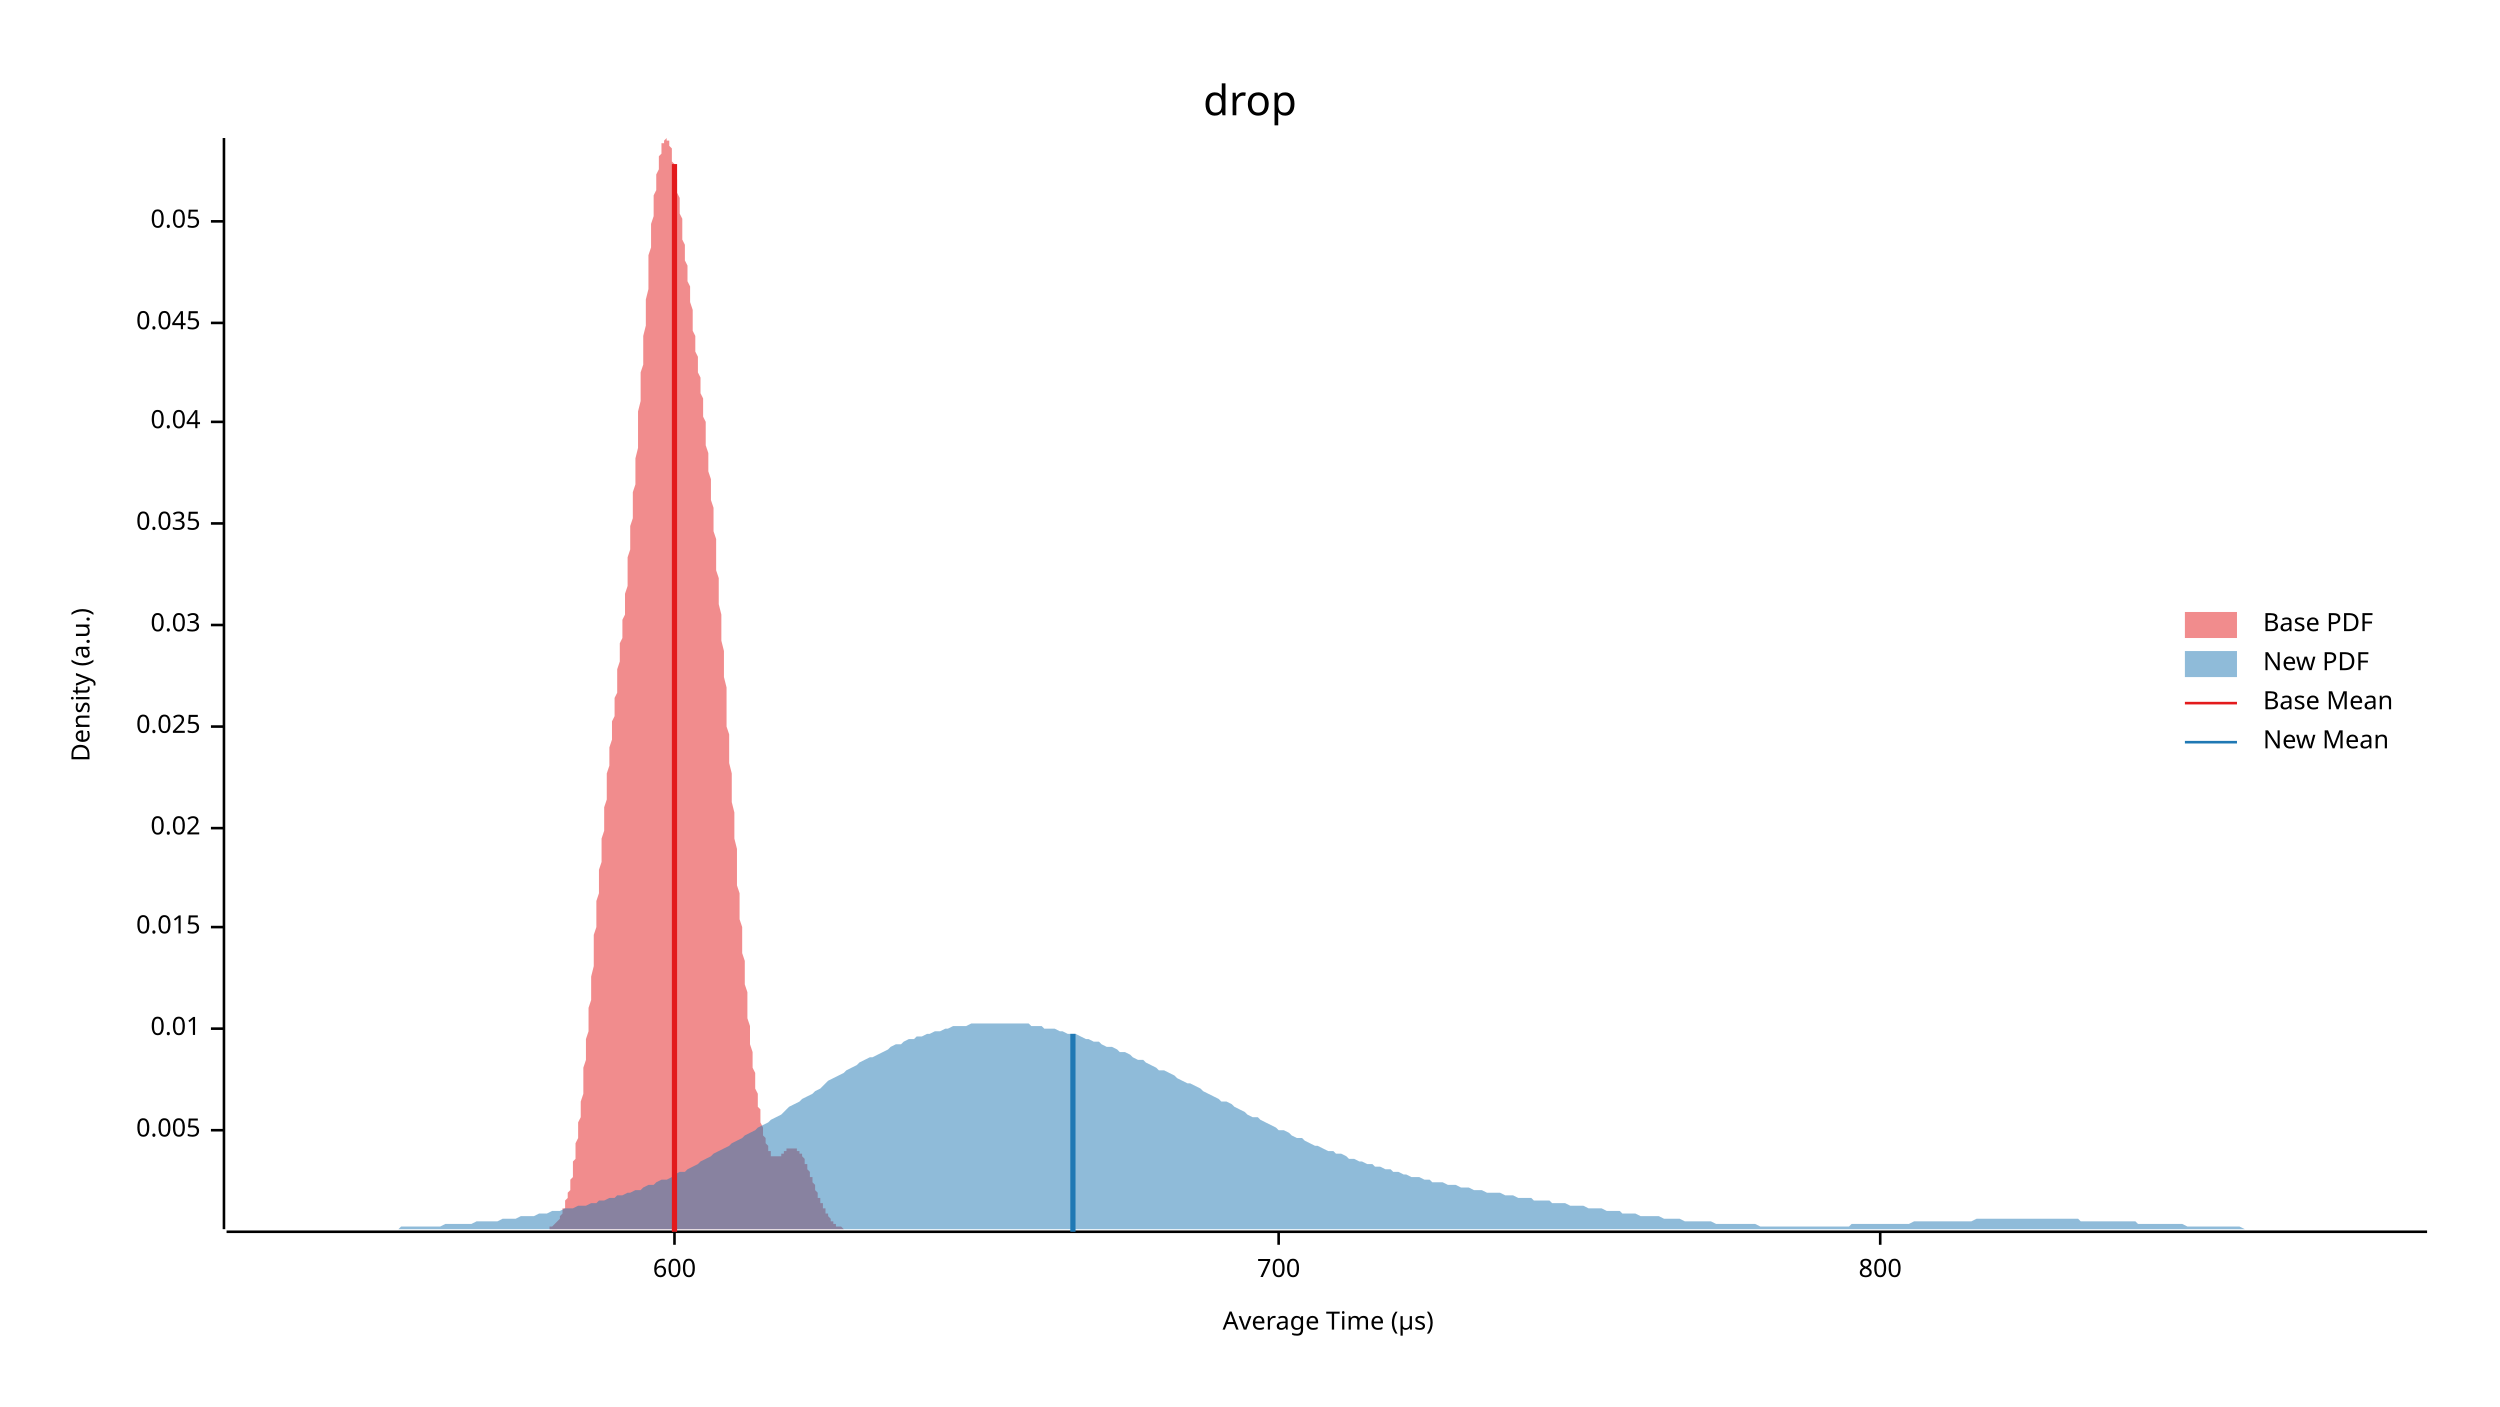
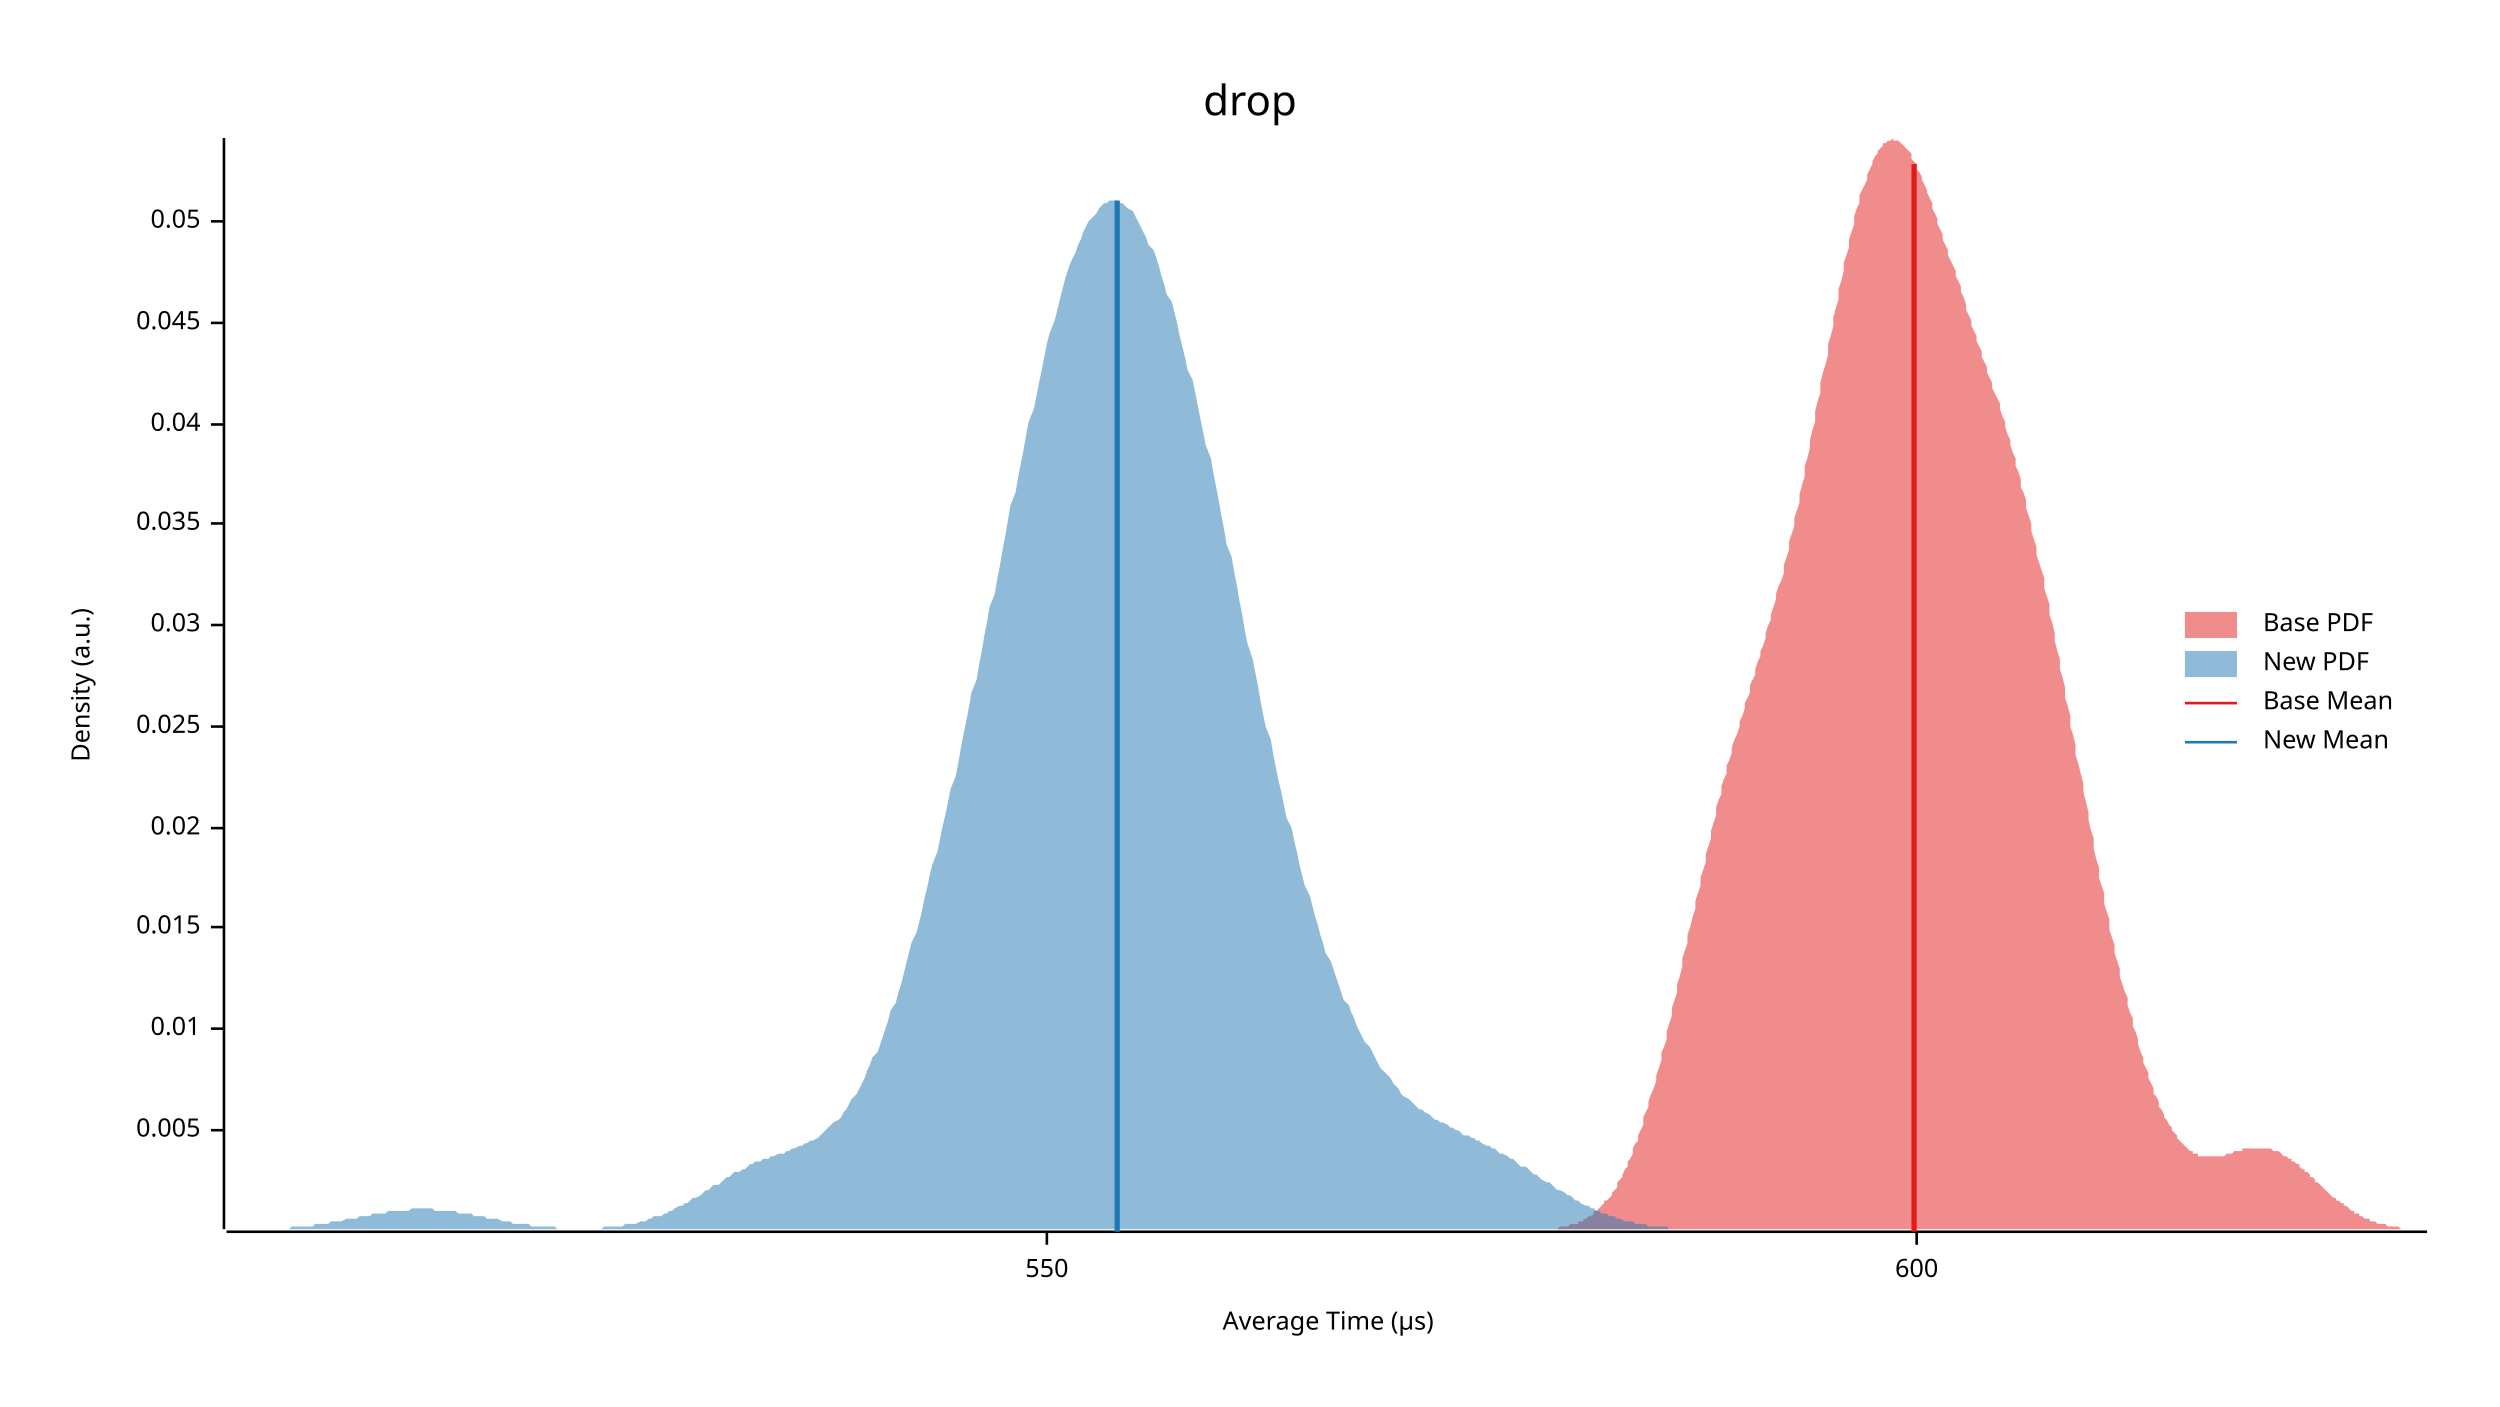
<svg xmlns="http://www.w3.org/2000/svg" width="960" height="540" viewBox="0 0 960 540">
  <text x="480" y="32" dy="0.76em" text-anchor="middle" font-family="sans-serif" font-size="16.129" opacity="1" fill="#000000">
drop
</text>
  <text x="27" y="263" dy="0.76em" text-anchor="middle" font-family="sans-serif" font-size="9.677" opacity="1" fill="#000000" transform="rotate(270, 27, 263)">
Density (a.u.)
</text>
  <text x="510" y="513" dy="-0.5ex" text-anchor="middle" font-family="sans-serif" font-size="9.677" opacity="1" fill="#000000">
Average Time (µs)
</text>
  <polyline fill="none" opacity="1" stroke="#000000" stroke-width="1" points="86,53 86,472 " />
  <text x="77" y="434" dy="0.5ex" text-anchor="end" font-family="sans-serif" font-size="9.677" opacity="1" fill="#000000">
0.005
</text>
  <polyline fill="none" opacity="1" stroke="#000000" stroke-width="1" points="81,434 86,434 " />
  <text x="77" y="395" dy="0.5ex" text-anchor="end" font-family="sans-serif" font-size="9.677" opacity="1" fill="#000000">
0.01
</text>
  <polyline fill="none" opacity="1" stroke="#000000" stroke-width="1" points="81,395 86,395 " />
  <text x="77" y="356" dy="0.5ex" text-anchor="end" font-family="sans-serif" font-size="9.677" opacity="1" fill="#000000">
0.015
</text>
  <polyline fill="none" opacity="1" stroke="#000000" stroke-width="1" points="81,356 86,356 " />
  <text x="77" y="318" dy="0.5ex" text-anchor="end" font-family="sans-serif" font-size="9.677" opacity="1" fill="#000000">
0.02
</text>
  <polyline fill="none" opacity="1" stroke="#000000" stroke-width="1" points="81,318 86,318 " />
  <text x="77" y="279" dy="0.5ex" text-anchor="end" font-family="sans-serif" font-size="9.677" opacity="1" fill="#000000">
0.025
</text>
  <polyline fill="none" opacity="1" stroke="#000000" stroke-width="1" points="81,279 86,279 " />
  <text x="77" y="240" dy="0.5ex" text-anchor="end" font-family="sans-serif" font-size="9.677" opacity="1" fill="#000000">
0.03
</text>
  <polyline fill="none" opacity="1" stroke="#000000" stroke-width="1" points="81,240 86,240 " />
  <text x="77" y="201" dy="0.5ex" text-anchor="end" font-family="sans-serif" font-size="9.677" opacity="1" fill="#000000">
0.035
</text>
  <polyline fill="none" opacity="1" stroke="#000000" stroke-width="1" points="81,201 86,201 " />
-   <text x="77" y="162" dy="0.5ex" text-anchor="end" font-family="sans-serif" font-size="9.677" opacity="1" fill="#000000">
+   <text x="77" y="163" dy="0.5ex" text-anchor="end" font-family="sans-serif" font-size="9.677" opacity="1" fill="#000000">
0.04
</text>
-   <polyline fill="none" opacity="1" stroke="#000000" stroke-width="1" points="81,162 86,162 " />
+   <polyline fill="none" opacity="1" stroke="#000000" stroke-width="1" points="81,163 86,163 " />
  <text x="77" y="124" dy="0.5ex" text-anchor="end" font-family="sans-serif" font-size="9.677" opacity="1" fill="#000000">
0.045
</text>
  <polyline fill="none" opacity="1" stroke="#000000" stroke-width="1" points="81,124 86,124 " />
  <text x="77" y="85" dy="0.5ex" text-anchor="end" font-family="sans-serif" font-size="9.677" opacity="1" fill="#000000">
0.05
</text>
  <polyline fill="none" opacity="1" stroke="#000000" stroke-width="1" points="81,85 86,85 " />
  <polyline fill="none" opacity="1" stroke="#000000" stroke-width="1" points="87,473 932,473 " />
-   <text x="259" y="483" dy="0.76em" text-anchor="middle" font-family="sans-serif" font-size="9.677" opacity="1" fill="#000000">
+   <text x="402" y="483" dy="0.76em" text-anchor="middle" font-family="sans-serif" font-size="9.677" opacity="1" fill="#000000">
+ 550
+ </text>
+   <polyline fill="none" opacity="1" stroke="#000000" stroke-width="1" points="402,473 402,478 " />
+   <text x="736" y="483" dy="0.76em" text-anchor="middle" font-family="sans-serif" font-size="9.677" opacity="1" fill="#000000">
600
</text>
-   <polyline fill="none" opacity="1" stroke="#000000" stroke-width="1" points="259,473 259,478 " />
-   <text x="491" y="483" dy="0.76em" text-anchor="middle" font-family="sans-serif" font-size="9.677" opacity="1" fill="#000000">
- 700
- </text>
-   <polyline fill="none" opacity="1" stroke="#000000" stroke-width="1" points="491,473 491,478 " />
-   <text x="722" y="483" dy="0.76em" text-anchor="middle" font-family="sans-serif" font-size="9.677" opacity="1" fill="#000000">
- 800
- </text>
-   <polyline fill="none" opacity="1" stroke="#000000" stroke-width="1" points="722,473 722,478 " />
-   <polygon opacity="0.5" fill="#E31A1C" points="209,472 209,472 209,472 210,472 210,472 210,472 210,472 211,472 211,472 211,471 211,471 211,471 212,471 212,471 212,471 212,471 213,470 213,470 213,470 213,470 214,469 214,469 214,469 214,469 215,468 215,468 215,467 215,467 216,466 216,466 216,465 216,465 216,464 217,464 217,463 217,462 217,461 218,460 218,460 218,459 218,458 219,457 219,456 219,454 219,453 220,452 220,451 220,449 220,448 220,446 221,445 221,443 221,441 221,439 222,437 222,436 222,434 222,431 223,429 223,427 223,425 223,423 224,420 224,418 224,415 224,413 224,410 225,407 225,404 225,402 225,399 226,396 226,393 226,390 226,387 227,384 227,381 227,378 227,375 228,371 228,368 228,365 228,362 228,359 229,356 229,352 229,349 229,346 230,343 230,340 230,337 230,334 231,331 231,328 231,325 231,322 232,319 232,316 232,313 232,310 233,307 233,305 233,302 233,299 233,297 234,294 234,292 234,289 234,287 235,284 235,282 235,279 235,277 236,275 236,272 236,270 236,268 237,266 237,263 237,261 237,259 237,257 238,254 238,252 238,250 238,247 239,245 239,243 239,240 239,238 240,236 240,233 240,230 240,228 241,225 241,223 241,220 241,217 241,214 242,211 242,208 242,205 242,202 243,199 243,196 243,193 243,189 244,186 244,183 244,179 244,176 245,172 245,169 245,165 245,162 245,158 246,154 246,151 246,147 246,143 247,140 247,136 247,132 247,129 248,125 248,122 248,118 248,115 249,111 249,108 249,104 249,101 249,98 250,95 250,92 250,89 250,86 251,83 251,80 251,78 251,75 252,73 252,71 252,69 252,67 253,65 253,63 253,62 253,60 254,59 254,58 254,57 254,56 254,55 255,55 255,54 255,54 255,54 256,53 256,54 256,54 256,54 257,54 257,55 257,56 257,56 258,57 258,58 258,59 258,61 258,62 259,63 259,65 259,66 259,68 260,69 260,71 260,73 260,74 261,76 261,78 261,80 261,82 262,84 262,86 262,88 262,90 262,92 263,94 263,96 263,98 263,100 264,102 264,104 264,106 264,108 265,110 265,112 265,114 265,116 266,119 266,121 266,123 266,125 266,127 267,129 267,131 267,133 267,135 268,137 268,139 268,141 268,143 269,145 269,147 269,149 269,151 270,153 270,155 270,157 270,160 271,162 271,164 271,166 271,169 271,171 272,174 272,176 272,179 272,181 273,184 273,187 273,189 273,192 274,195 274,198 274,201 274,204 275,207 275,210 275,213 275,216 275,219 276,222 276,226 276,229 276,232 277,236 277,239 277,243 277,246 278,250 278,253 278,257 278,260 279,264 279,268 279,271 279,275 279,279 280,282 280,286 280,290 280,293 281,297 281,301 281,304 281,308 282,312 282,315 282,319 282,322 283,326 283,329 283,333 283,336 283,340 284,343 284,347 284,350 284,353 285,356 285,360 285,363 285,366 286,369 286,372 286,375 286,378 287,381 287,383 287,386 287,389 287,391 288,394 288,396 288,399 288,401 289,404 289,406 289,408 289,410 290,412 290,414 290,416 290,418 291,420 291,421 291,423 291,425 292,426 292,427 292,429 292,430 292,431 293,433 293,434 293,435 293,436 294,437 294,438 294,438 294,439 295,440 295,441 295,441 295,442 296,442 296,443 296,443 296,443 296,444 297,444 297,444 297,444 297,444 298,444 298,444 298,444 298,444 299,444 299,444 299,444 299,444 300,444 300,444 300,443 300,443 300,443 301,443 301,443 301,442 301,442 302,442 302,442 302,442 302,441 303,441 303,441 303,441 303,441 304,441 304,441 304,441 304,441 304,441 305,441 305,441 305,441 305,441 306,441 306,441 306,441 306,442 307,442 307,442 307,442 307,443 308,443 308,443 308,444 308,444 309,445 309,445 309,446 309,446 309,447 310,447 310,448 310,449 310,449 311,450 311,450 311,451 311,452 312,452 312,453 312,453 312,454 313,455 313,455 313,456 313,457 313,457 314,458 314,458 314,459 314,460 315,460 315,461 315,461 315,462 316,462 316,463 316,463 316,464 317,464 317,465 317,465 317,466 317,466 318,466 318,467 318,467 318,467 319,468 319,468 319,468 319,469 320,469 320,469 320,469 320,470 321,470 321,470 321,470 321,470 321,471 322,471 322,471 322,471 322,471 323,471 323,471 323,471 323,471 324,472 324,472 324,472 324,472 325,472 325,472 325,472 325,472 325,472 326,472 326,472 326,472 326,472 327,472 327,472 209,472 " />
-   <polygon opacity="0.5" fill="#1F78B4" points="87,472 88,472 90,472 92,472 93,472 95,472 97,472 98,472 100,472 102,472 103,472 105,472 107,472 109,472 110,472 112,472 114,472 115,472 117,472 119,472 120,472 122,472 124,472 125,472 127,472 129,472 131,472 132,472 134,472 136,472 137,472 139,472 141,472 142,472 144,472 146,472 147,472 149,472 151,472 153,472 154,471 156,471 158,471 159,471 161,471 163,471 164,471 166,471 168,471 169,471 171,470 173,470 175,470 176,470 178,470 180,470 181,470 183,469 185,469 186,469 188,469 190,469 191,469 193,468 195,468 197,468 198,468 200,467 202,467 203,467 205,467 207,466 208,466 210,466 212,465 214,465 215,465 217,464 219,464 220,464 222,463 224,463 225,463 227,462 229,462 230,461 232,461 234,460 236,460 237,459 239,459 241,458 242,458 244,457 246,457 247,456 249,455 251,455 252,454 254,453 256,453 258,452 259,451 261,450 263,450 264,449 266,448 268,447 269,446 271,445 273,444 274,443 276,442 278,441 280,440 281,439 283,438 285,437 286,436 288,435 290,434 291,433 293,432 295,431 296,430 298,429 300,428 302,426 303,425 305,424 307,423 308,422 310,421 312,420 313,419 315,418 317,416 318,415 320,414 322,413 324,412 325,411 327,410 329,409 330,408 332,407 334,406 335,406 337,405 339,404 341,403 342,402 344,401 346,401 347,400 349,399 351,399 352,398 354,398 356,397 357,397 359,396 361,396 363,395 364,395 366,394 368,394 369,394 371,394 373,393 374,393 376,393 378,393 379,393 381,393 383,393 385,393 386,393 388,393 390,393 391,393 393,393 395,393 396,394 398,394 400,394 401,395 403,395 405,395 407,396 408,396 410,397 412,397 413,397 415,398 417,399 418,399 420,400 422,400 423,401 425,402 427,402 429,403 430,404 432,404 434,405 435,406 437,407 439,407 440,408 442,409 444,410 445,411 447,411 449,412 451,413 452,414 454,415 456,416 457,416 459,417 461,418 462,419 464,420 466,421 468,422 469,423 471,423 473,424 474,425 476,426 478,427 479,428 481,429 483,429 484,430 486,431 488,432 490,433 491,434 493,434 495,435 496,436 498,437 500,437 501,438 503,439 505,440 506,440 508,441 510,442 512,442 513,443 515,443 517,444 518,445 520,445 522,446 523,446 525,447 527,447 528,448 530,448 532,449 534,449 535,450 537,450 539,451 540,451 542,452 544,452 545,452 547,453 549,453 550,454 552,454 554,454 556,455 557,455 559,455 561,456 562,456 564,456 566,457 567,457 569,457 571,458 573,458 574,458 576,458 578,459 579,459 581,459 583,460 584,460 586,460 588,460 589,461 591,461 593,461 595,461 596,462 598,462 600,462 601,462 603,463 605,463 606,463 608,463 610,464 611,464 613,464 615,464 617,465 618,465 620,465 622,465 623,466 625,466 627,466 628,466 630,467 632,467 633,467 635,467 637,467 639,468 640,468 642,468 644,468 645,468 647,469 649,469 650,469 652,469 654,469 655,469 657,469 659,470 661,470 662,470 664,470 666,470 667,470 669,470 671,470 672,470 674,470 676,471 677,471 679,471 681,471 683,471 684,471 686,471 688,471 689,471 691,471 693,471 694,471 696,471 698,471 700,471 701,471 703,471 705,471 706,471 708,471 710,471 711,470 713,470 715,470 716,470 718,470 720,470 722,470 723,470 725,470 727,470 728,470 730,470 732,470 733,470 735,469 737,469 738,469 740,469 742,469 744,469 745,469 747,469 749,469 750,469 752,469 754,469 755,469 757,469 759,468 760,468 762,468 764,468 766,468 767,468 769,468 771,468 772,468 774,468 776,468 777,468 779,468 781,468 782,468 784,468 786,468 788,468 789,468 791,468 793,468 794,468 796,468 798,468 799,469 801,469 803,469 804,469 806,469 808,469 810,469 811,469 813,469 815,469 816,469 818,469 820,469 821,470 823,470 825,470 827,470 828,470 830,470 832,470 833,470 835,470 837,470 838,470 840,471 842,471 843,471 845,471 847,471 849,471 850,471 852,471 854,471 855,471 857,471 859,471 860,471 862,472 864,472 865,472 867,472 869,472 871,472 872,472 874,472 876,472 877,472 879,472 881,472 882,472 884,472 886,472 887,472 889,472 891,472 893,472 894,472 896,472 898,472 899,472 901,472 903,472 904,472 906,472 908,472 909,472 911,472 913,472 915,472 916,472 918,472 920,472 921,472 923,472 925,472 926,472 928,472 930,472 932,472 932,472 87,472 " />
-   <polyline fill="none" opacity="1" stroke="#E31A1C" stroke-width="2" points="259,473 259,63 " />
-   <polyline fill="none" opacity="1" stroke="#1F78B4" stroke-width="2" points="412,473 412,397 " />
+   <polyline fill="none" opacity="1" stroke="#000000" stroke-width="1" points="736,473 736,478 " />
+   <polygon opacity="0.5" fill="#E31A1C" points="592,472 593,472 593,472 594,472 595,472 595,472 596,472 597,472 597,472 598,472 599,471 599,471 600,471 601,471 602,471 602,471 603,470 604,470 604,470 605,470 606,470 606,469 607,469 608,469 608,468 609,468 610,467 610,467 611,467 612,466 612,465 613,465 614,464 614,464 615,463 616,462 616,461 617,461 618,460 619,459 619,458 620,457 621,456 621,454 622,453 623,452 623,451 624,449 625,448 625,446 626,445 627,443 627,441 628,439 629,438 629,436 630,434 631,432 631,429 632,427 633,425 633,423 634,420 635,418 636,415 636,413 637,410 638,407 638,404 639,402 640,399 640,396 641,393 642,390 642,387 643,384 644,381 644,378 645,375 646,371 646,368 647,365 648,362 648,359 649,356 650,352 651,349 651,346 652,343 653,340 653,337 654,334 655,331 655,328 656,325 657,322 657,319 658,316 659,313 659,310 660,307 661,305 661,302 662,299 663,297 663,294 664,292 665,289 665,287 666,284 667,282 668,279 668,277 669,275 670,272 670,270 671,268 672,266 672,263 673,261 674,259 674,257 675,254 676,252 676,250 677,248 678,245 678,243 679,240 680,238 680,236 681,233 682,230 682,228 683,225 684,223 685,220 685,217 686,214 687,211 687,208 688,205 689,202 689,199 690,196 691,193 691,190 692,186 693,183 693,179 694,176 695,172 695,169 696,165 697,162 697,158 698,154 699,151 699,147 700,143 701,140 702,136 702,132 703,129 704,125 704,122 705,118 706,115 706,111 707,108 708,104 708,101 709,98 710,95 710,92 711,89 712,86 712,83 713,80 714,78 714,75 715,73 716,71 717,69 717,67 718,65 719,63 719,62 720,60 721,59 721,58 722,57 723,56 723,55 724,55 725,54 725,54 726,54 727,53 727,54 728,54 729,54 729,54 730,55 731,56 731,56 732,57 733,58 734,59 734,61 735,62 736,63 736,65 737,66 738,68 738,69 739,71 740,73 740,74 741,76 742,78 742,80 743,82 744,84 744,86 745,88 746,90 746,92 747,94 748,96 748,98 749,100 750,102 751,104 751,106 752,108 753,110 753,112 754,114 755,117 755,119 756,121 757,123 757,125 758,127 759,129 759,131 760,133 761,135 761,137 762,139 763,141 763,143 764,145 765,147 765,149 766,151 767,153 768,155 768,157 769,160 770,162 770,164 771,167 772,169 772,171 773,174 774,176 774,179 775,181 776,184 776,187 777,189 778,192 778,195 779,198 780,201 780,204 781,207 782,210 782,213 783,216 784,219 785,222 785,226 786,229 787,232 787,236 788,239 789,243 789,246 790,250 791,253 791,257 792,260 793,264 793,268 794,271 795,275 795,279 796,282 797,286 797,290 798,293 799,297 800,301 800,304 801,308 802,312 802,315 803,319 804,322 804,326 805,330 806,333 806,337 807,340 808,343 808,347 809,350 810,353 810,357 811,360 812,363 812,366 813,369 814,372 814,375 815,378 816,381 817,383 817,386 818,389 819,391 819,394 820,396 821,399 821,401 822,404 823,406 823,408 824,410 825,412 825,414 826,416 827,418 827,420 828,421 829,423 829,425 830,426 831,428 831,429 832,430 833,432 834,433 834,434 835,435 836,436 836,437 837,438 838,439 838,439 839,440 840,441 840,441 841,442 842,442 842,443 843,443 844,443 844,444 845,444 846,444 846,444 847,444 848,444 848,444 849,444 850,444 851,444 851,444 852,444 853,444 853,444 854,444 855,443 855,443 856,443 857,443 857,443 858,442 859,442 859,442 860,442 861,442 861,441 862,441 863,441 863,441 864,441 865,441 866,441 866,441 867,441 868,441 868,441 869,441 870,441 870,441 871,441 872,441 872,441 873,442 874,442 874,442 875,442 876,443 876,443 877,444 878,444 878,444 879,445 880,445 880,446 881,446 882,447 883,447 883,448 884,449 885,449 885,450 886,450 887,451 887,452 888,452 889,453 889,454 890,454 891,455 891,455 892,456 893,457 893,457 894,458 895,459 895,459 896,460 897,460 897,461 898,461 899,462 900,462 900,463 901,463 902,464 902,464 903,465 904,465 904,466 905,466 906,466 906,467 907,467 908,468 908,468 909,468 910,468 910,469 911,469 912,469 912,469 913,470 914,470 914,470 915,470 916,470 917,471 917,471 918,471 919,471 919,471 920,471 921,471 921,471 922,472 923,472 923,472 924,472 925,472 925,472 926,472 927,472 927,472 928,472 929,472 929,472 930,472 931,472 932,472 932,472 592,472 " />
+   <polygon opacity="0.5" fill="#1F78B4" points="87,472 88,472 89,472 90,472 91,472 92,472 93,472 95,472 96,472 97,472 98,472 99,472 100,472 101,472 103,472 104,472 105,472 106,472 107,472 108,472 110,472 111,472 112,471 113,471 114,471 115,471 116,471 118,471 119,471 120,471 121,470 122,470 123,470 125,470 126,470 127,469 128,469 129,469 130,469 131,469 133,468 134,468 135,468 136,468 137,468 138,467 140,467 141,467 142,467 143,466 144,466 145,466 146,466 148,466 149,465 150,465 151,465 152,465 153,465 154,465 156,465 157,465 158,464 159,464 160,464 161,464 163,464 164,464 165,464 166,464 167,465 168,465 169,465 171,465 172,465 173,465 174,465 175,465 176,466 178,466 179,466 180,466 181,466 182,467 183,467 184,467 186,467 187,468 188,468 189,468 190,468 191,468 193,469 194,469 195,469 196,469 197,470 198,470 199,470 201,470 202,470 203,470 204,471 205,471 206,471 208,471 209,471 210,471 211,471 212,471 213,471 214,472 216,472 217,472 218,472 219,472 220,472 221,472 222,472 224,472 225,472 226,472 227,472 228,472 229,472 231,472 232,471 233,471 234,471 235,471 236,471 237,471 239,471 240,470 241,470 242,470 243,470 244,470 246,469 247,469 248,469 249,468 250,468 251,467 252,467 254,467 255,466 256,466 257,465 258,465 259,464 261,463 262,463 263,462 264,462 265,461 266,460 267,460 269,459 270,458 271,457 272,457 273,456 274,455 276,455 277,454 278,453 279,452 280,452 281,451 282,450 284,450 285,449 286,449 287,448 288,447 289,447 290,446 292,446 293,445 294,445 295,445 296,444 297,444 299,443 300,443 301,443 302,442 303,442 304,441 305,441 307,440 308,440 309,439 310,439 311,438 312,438 314,437 315,436 316,435 317,434 318,433 319,432 320,431 322,430 323,429 324,427 325,426 326,424 327,422 329,420 330,418 331,416 332,414 333,411 334,409 335,406 337,404 338,401 339,398 340,395 341,392 342,388 344,385 345,381 346,378 347,374 348,370 349,366 350,362 352,358 353,354 354,350 355,345 356,341 357,336 358,332 360,327 361,322 362,317 363,313 364,308 365,303 367,298 368,293 369,287 370,282 371,277 372,272 373,266 375,261 376,255 377,250 378,244 379,239 380,233 382,228 383,222 384,217 385,211 386,206 387,200 388,194 390,189 391,183 392,178 393,173 394,167 395,162 397,157 398,152 399,147 400,142 401,137 402,132 403,128 405,123 406,119 407,115 408,111 409,107 410,104 411,101 413,97 414,94 415,92 416,89 417,87 418,85 420,83 421,82 422,80 423,79 424,78 425,78 426,77 428,77 429,77 430,78 431,78 432,79 433,80 435,81 436,83 437,85 438,87 439,89 440,91 441,94 443,96 444,99 445,102 446,106 447,109 448,113 450,116 451,120 452,124 453,129 454,133 455,137 456,142 458,146 459,151 460,156 461,161 462,166 463,171 465,176 466,182 467,187 468,192 469,198 470,203 471,209 473,214 474,220 475,225 476,231 477,236 478,242 479,247 481,253 482,258 483,263 484,269 485,274 486,279 488,284 489,290 490,295 491,300 492,304 493,309 494,314 496,318 497,323 498,327 499,332 500,336 501,340 503,344 504,348 505,352 506,355 507,359 508,362 509,366 511,369 512,372 513,375 514,378 515,381 516,384 518,386 519,389 520,391 521,394 522,396 523,398 524,400 526,402 527,404 528,406 529,408 530,410 531,411 533,413 534,414 535,416 536,417 537,418 538,420 539,421 541,422 542,423 543,424 544,425 545,426 546,426 547,427 549,428 550,429 551,430 552,430 553,431 554,431 556,432 557,433 558,433 559,434 560,434 561,435 562,436 564,436 565,437 566,437 567,438 568,438 569,439 571,440 572,440 573,441 574,441 575,442 576,443 577,443 579,444 580,445 581,445 582,446 583,447 584,448 586,448 587,449 588,450 589,451 590,451 591,452 592,453 594,454 595,454 596,455 597,456 598,457 599,457 601,458 602,459 603,459 604,460 605,461 606,461 607,462 609,463 610,463 611,464 612,464 613,465 614,465 615,466 617,466 618,467 619,467 620,467 621,468 622,468 624,469 625,469 626,469 627,469 628,470 629,470 630,470 632,470 633,471 634,471 635,471 636,471 637,471 639,471 640,471 641,472 642,472 643,472 644,472 645,472 647,472 648,472 649,472 650,472 651,472 652,472 654,472 655,472 656,472 657,472 658,472 659,472 660,472 662,472 662,472 87,472 " />
+   <polyline fill="none" opacity="1" stroke="#E31A1C" stroke-width="2" points="735,473 735,63 " />
+   <polyline fill="none" opacity="1" stroke="#1F78B4" stroke-width="2" points="429,473 429,77 " />
  <text x="869" y="235" dy="0.76em" text-anchor="start" font-family="sans-serif" font-size="9.677" opacity="1" fill="#000000">
Base PDF
</text>
  <text x="869" y="250" dy="0.76em" text-anchor="start" font-family="sans-serif" font-size="9.677" opacity="1" fill="#000000">
New PDF
</text>
  <text x="869" y="265" dy="0.76em" text-anchor="start" font-family="sans-serif" font-size="9.677" opacity="1" fill="#000000">
Base Mean
</text>
  <text x="869" y="280" dy="0.76em" text-anchor="start" font-family="sans-serif" font-size="9.677" opacity="1" fill="#000000">
New Mean
</text>
  <rect x="839" y="235" width="20" height="10" opacity="0.5" fill="#E31A1C" stroke="none" />
  <rect x="839" y="250" width="20" height="10" opacity="0.5" fill="#1F78B4" stroke="none" />
  <polyline fill="none" opacity="1" stroke="#E31A1C" stroke-width="1" points="839,270 859,270 " />
  <polyline fill="none" opacity="1" stroke="#1F78B4" stroke-width="1" points="839,285 859,285 " />
</svg>
